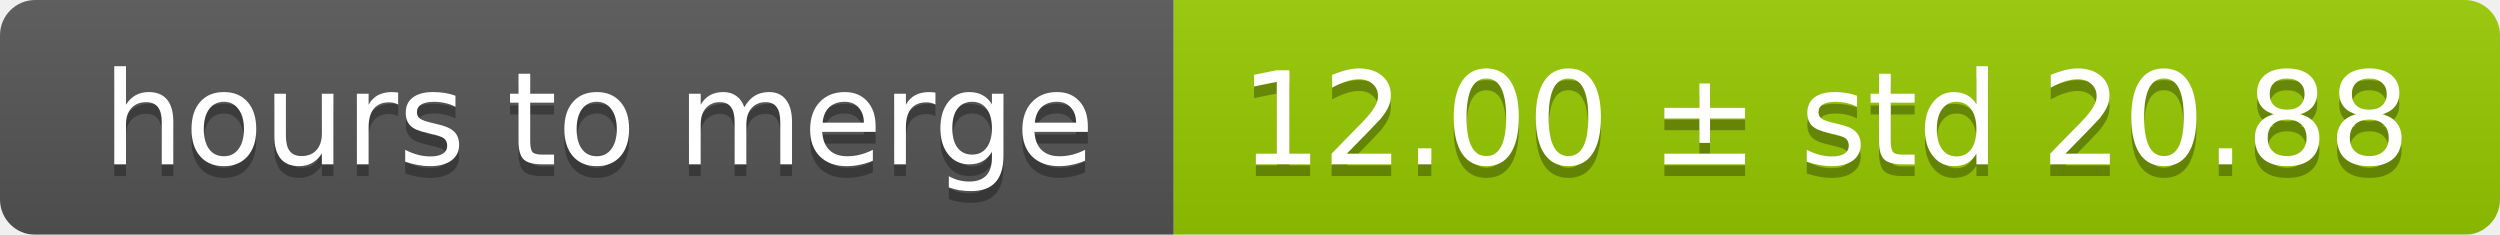
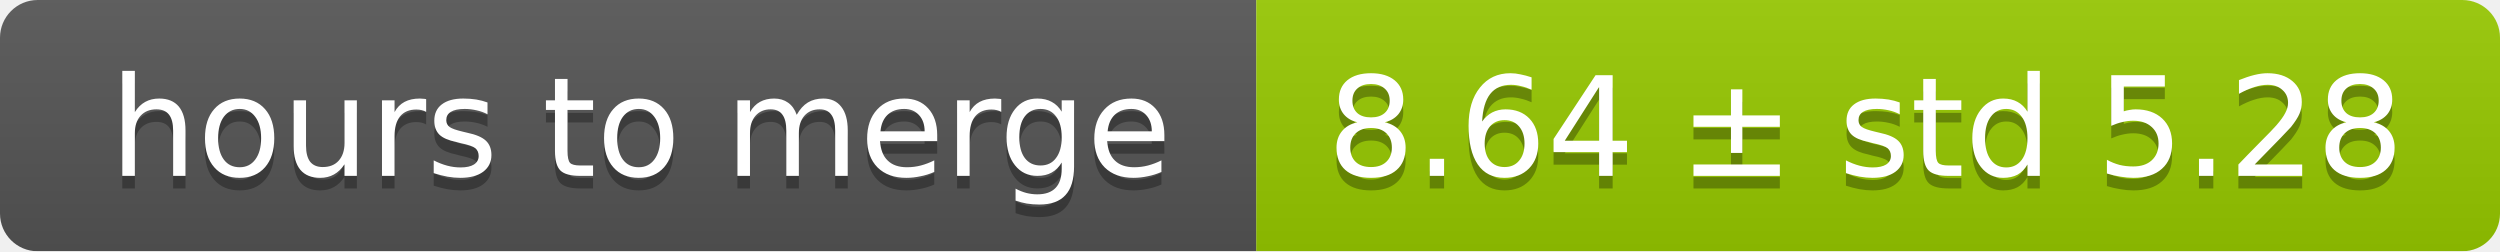
- <svg xmlns="http://www.w3.org/2000/svg" width="213" height="20">
+ <svg xmlns="http://www.w3.org/2000/svg" width="199" height="20">
  <linearGradient id="smooth" x2="0" y2="100%">
    <stop offset="0" stop-color="#bbb" stop-opacity=".1" />
    <stop offset="1" stop-opacity=".1" />
  </linearGradient>
  <mask id="round">
-     <rect width="213" height="20" rx="3" fill="#fff" />
+     <rect width="199" height="20" rx="3" fill="#fff" />
  </mask>
  <g mask="url(#round)">
    <rect width="100" height="20" fill="#555" />
-     <rect x="100" width="113" height="20" fill="#97ca00" />
-     <rect width="213" height="20" fill="url(#smooth)" />
+     <rect x="100" width="99" height="20" fill="#97ca00" />
+     <rect width="199" height="20" fill="url(#smooth)" />
  </g>
  <g fill="#fff" text-anchor="middle" font-family="DejaVu Sans,Verdana,Geneva,sans-serif" font-size="11">
    <text x="51" y="15" fill="#010101" fill-opacity=".3">hours to merge</text>
    <text x="51" y="14">hours to merge</text>
-     <text x="155.5" y="15" fill="#010101" fill-opacity=".3">12.00 ± std 20.88</text>
-     <text x="155.5" y="14">12.00 ± std 20.88</text>
+     <text x="148.5" y="15" fill="#010101" fill-opacity=".3">8.64 ± std 5.28</text>
+     <text x="148.5" y="14">8.64 ± std 5.28</text>
  </g>
</svg>
